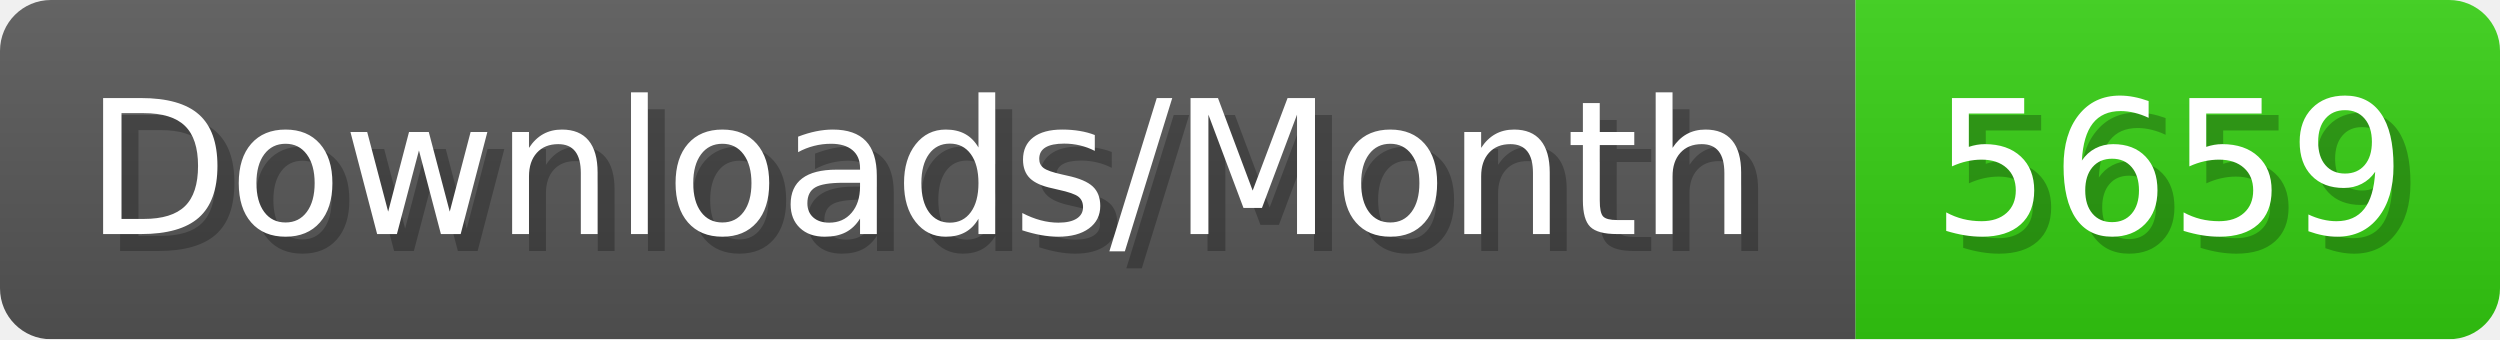
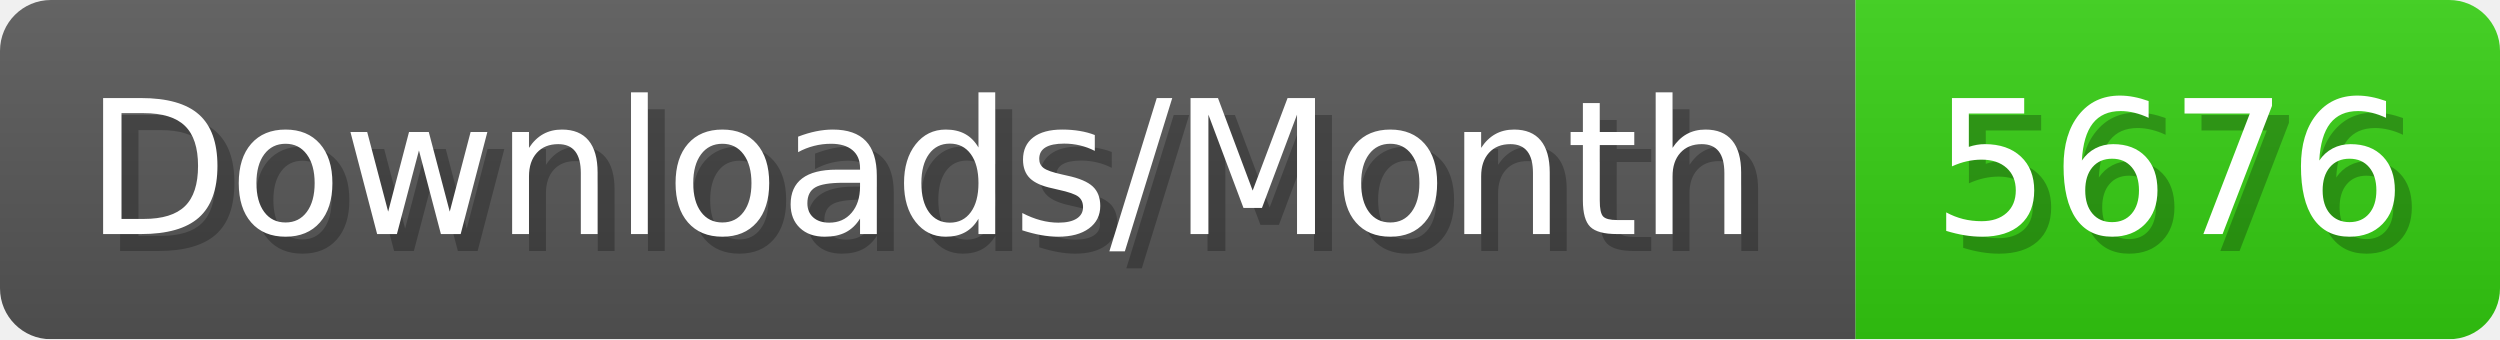
- <svg xmlns="http://www.w3.org/2000/svg" width="147.4" height="20" viewBox="0 0 1474 200" role="img" aria-label="Downloads/Month: 5659">
+ <svg xmlns="http://www.w3.org/2000/svg" width="147.4" height="20" viewBox="0 0 1474 200" role="img" aria-label="Downloads/Month: 5676">
  <linearGradient id="YlXUI" x2="0" y2="100%">
    <stop offset="0" stop-opacity=".1" stop-color="#EEE" />
    <stop offset="1" stop-opacity=".1" />
  </linearGradient>
  <mask id="JHhop">
    <rect width="1474" height="200" rx="30" fill="#FFF" />
  </mask>
  <g mask="url(#JHhop)">
    <rect width="1094" height="200" fill="#555" />
    <rect width="380" height="200" fill="#3C1" x="1094" />
    <rect width="1474" height="200" fill="url(#YlXUI)" />
  </g>
  <g aria-hidden="true" fill="#fff" text-anchor="start" font-family="Verdana,DejaVu Sans,sans-serif" font-size="110">
    <text x="60" y="148" textLength="994" fill="#000" opacity="0.25">Downloads/Month</text>
    <text x="50" y="138" textLength="994">Downloads/Month</text>
-     <text x="1149" y="148" textLength="280" fill="#000" opacity="0.25">5659</text>
-     <text x="1139" y="138" textLength="280">5659</text>
+     <text x="1149" y="148" textLength="280" fill="#000" opacity="0.25">5676</text>
+     <text x="1139" y="138" textLength="280">5676</text>
  </g>
</svg>
